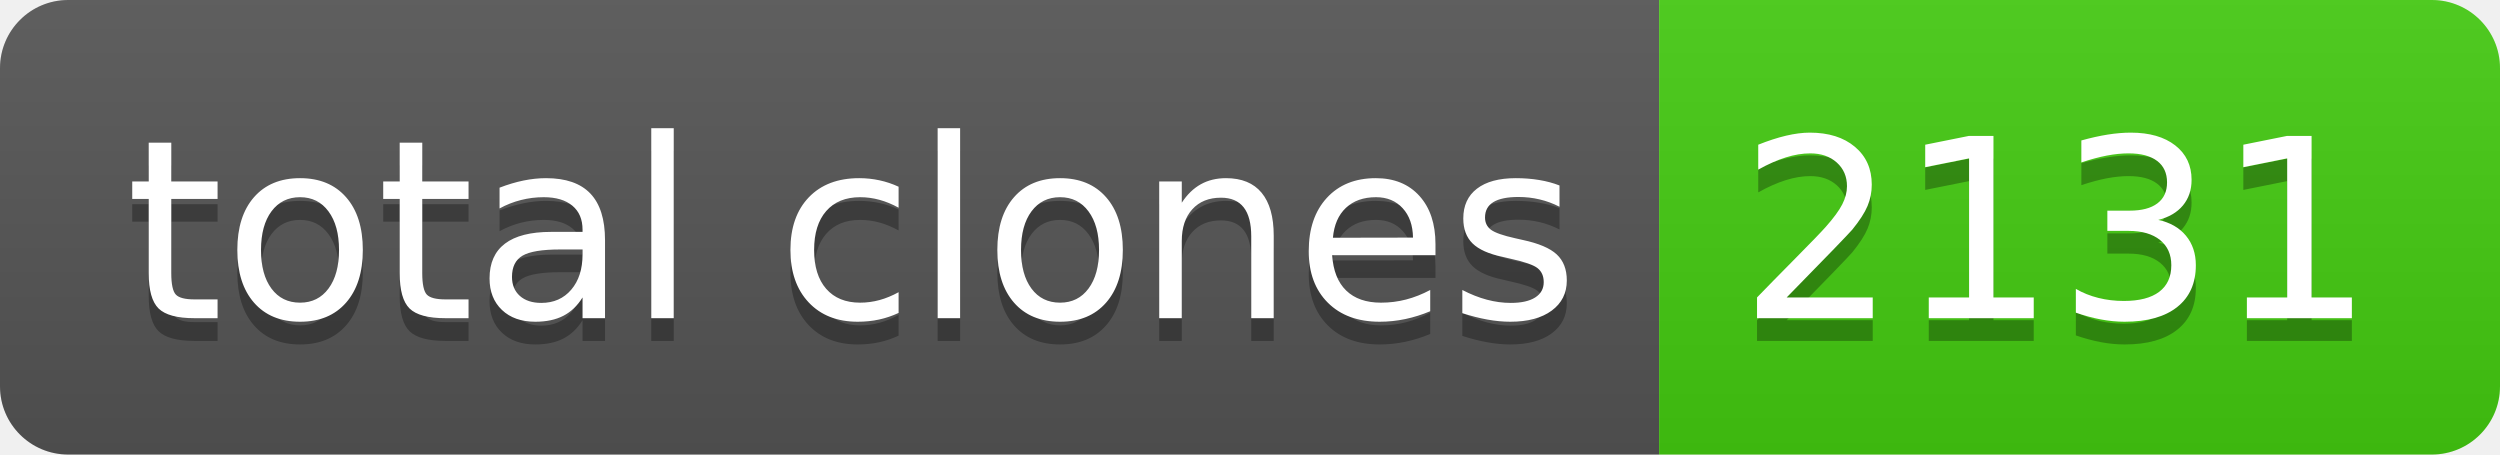
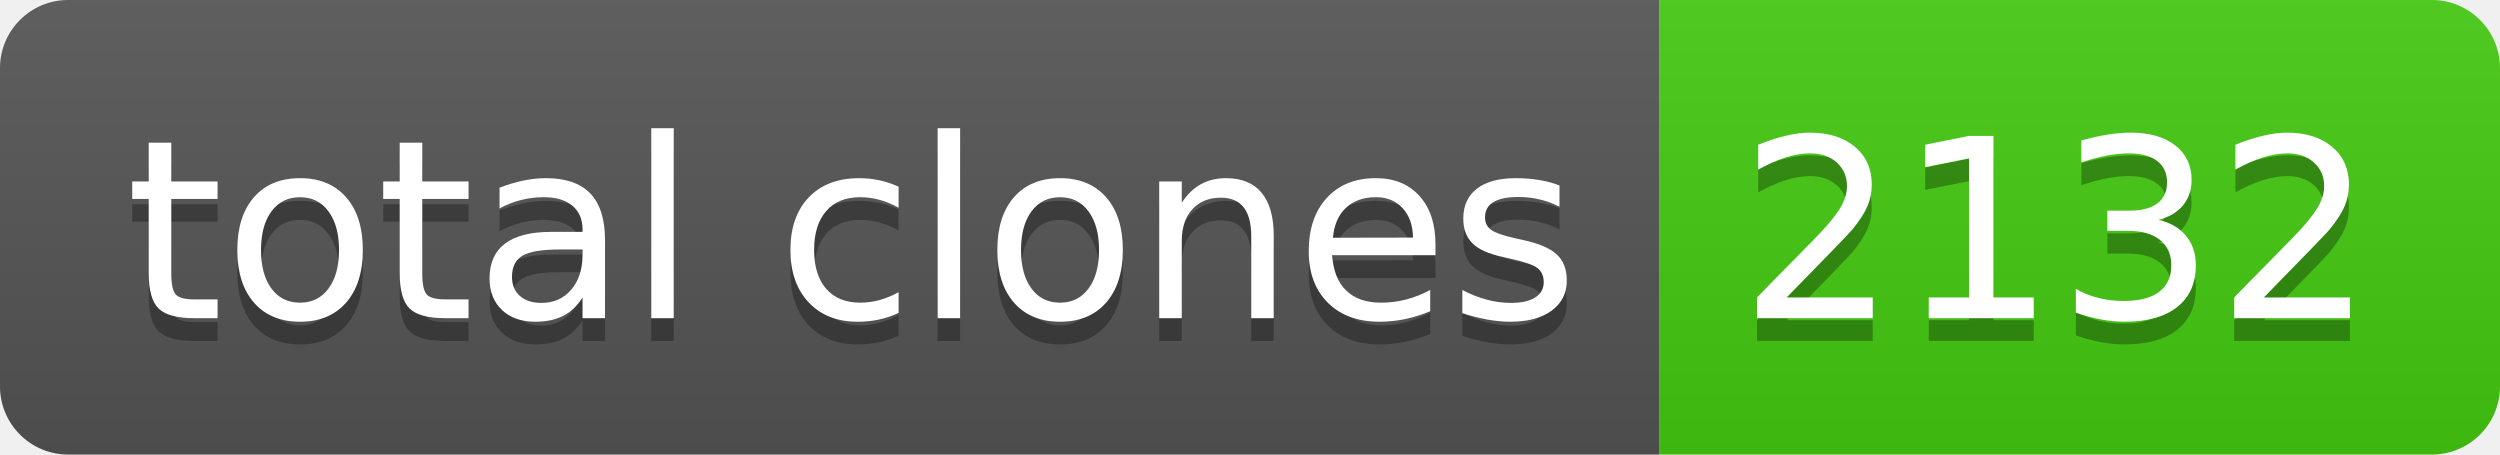
- <svg xmlns="http://www.w3.org/2000/svg" width="110" height="20" role="img" aria-label="total clones: 2131">
+ <svg xmlns="http://www.w3.org/2000/svg" width="110" height="20" role="img" aria-label="total clones: 2132">
  <linearGradient id="s" x2="0" y2="100%">
    <stop offset="0" stop-color="#bbb" stop-opacity=".1" />
    <stop offset="1" stop-opacity=".1" />
  </linearGradient>
  <clipPath id="r">
    <rect width="110" height="20" rx="3" fill="#fff" />
  </clipPath>
  <g clip-path="url(#r)">
    <rect width="73" height="20" fill="#555" />
    <rect x="73" width="37" height="20" fill="#4c1" />
    <rect width="110" height="20" fill="url(#s)" />
  </g>
  <g fill="#fff" text-anchor="middle" font-family="Verdana,Geneva,DejaVu Sans,sans-serif" text-rendering="geometricPrecision" font-size="110">
    <text aria-hidden="true" x="375" y="150" fill="#010101" fill-opacity=".3" transform="scale(.1)" textLength="630">total clones</text>
    <text x="375" y="140" transform="scale(.1)" fill="#fff" textLength="630">total clones</text>
-     <text aria-hidden="true" x="905" y="150" fill="#010101" fill-opacity=".3" transform="scale(.1)" textLength="270">2131</text>
-     <text x="905" y="140" transform="scale(.1)" fill="#fff" textLength="270">2131</text>
+     <text aria-hidden="true" x="905" y="150" fill="#010101" fill-opacity=".3" transform="scale(.1)" textLength="270">2132</text>
+     <text x="905" y="140" transform="scale(.1)" fill="#fff" textLength="270">2132</text>
  </g>
</svg>
